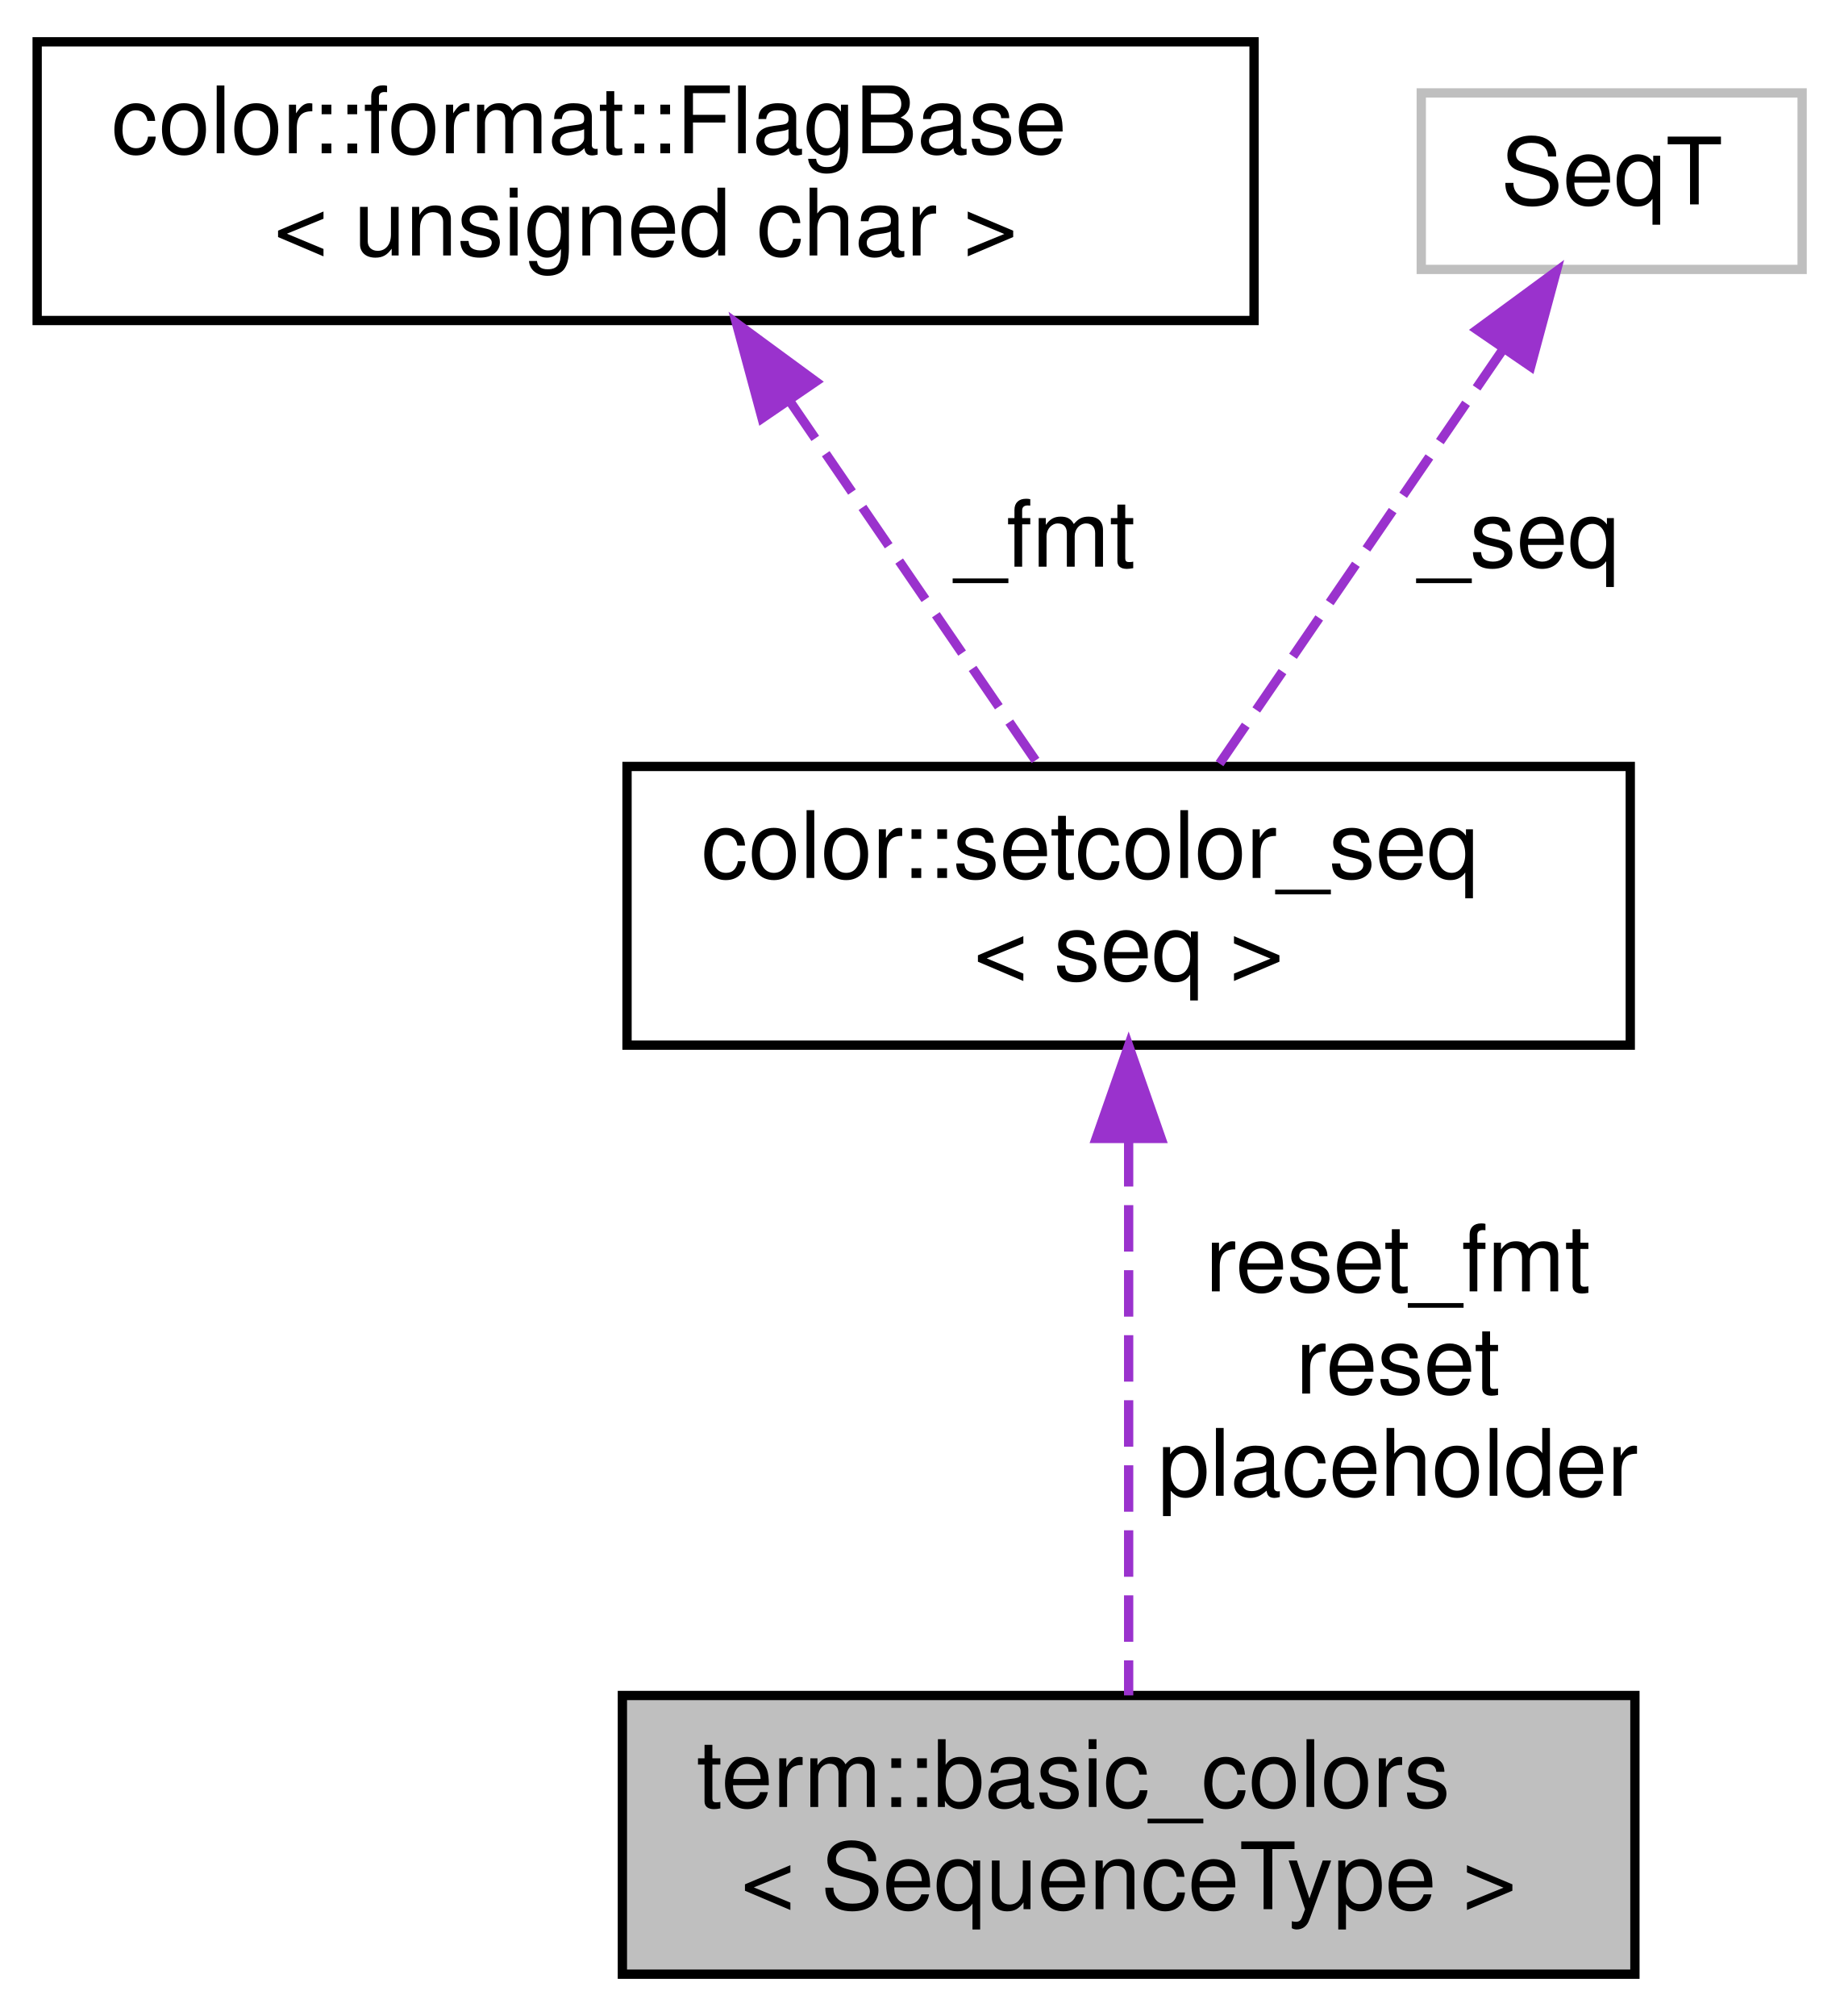
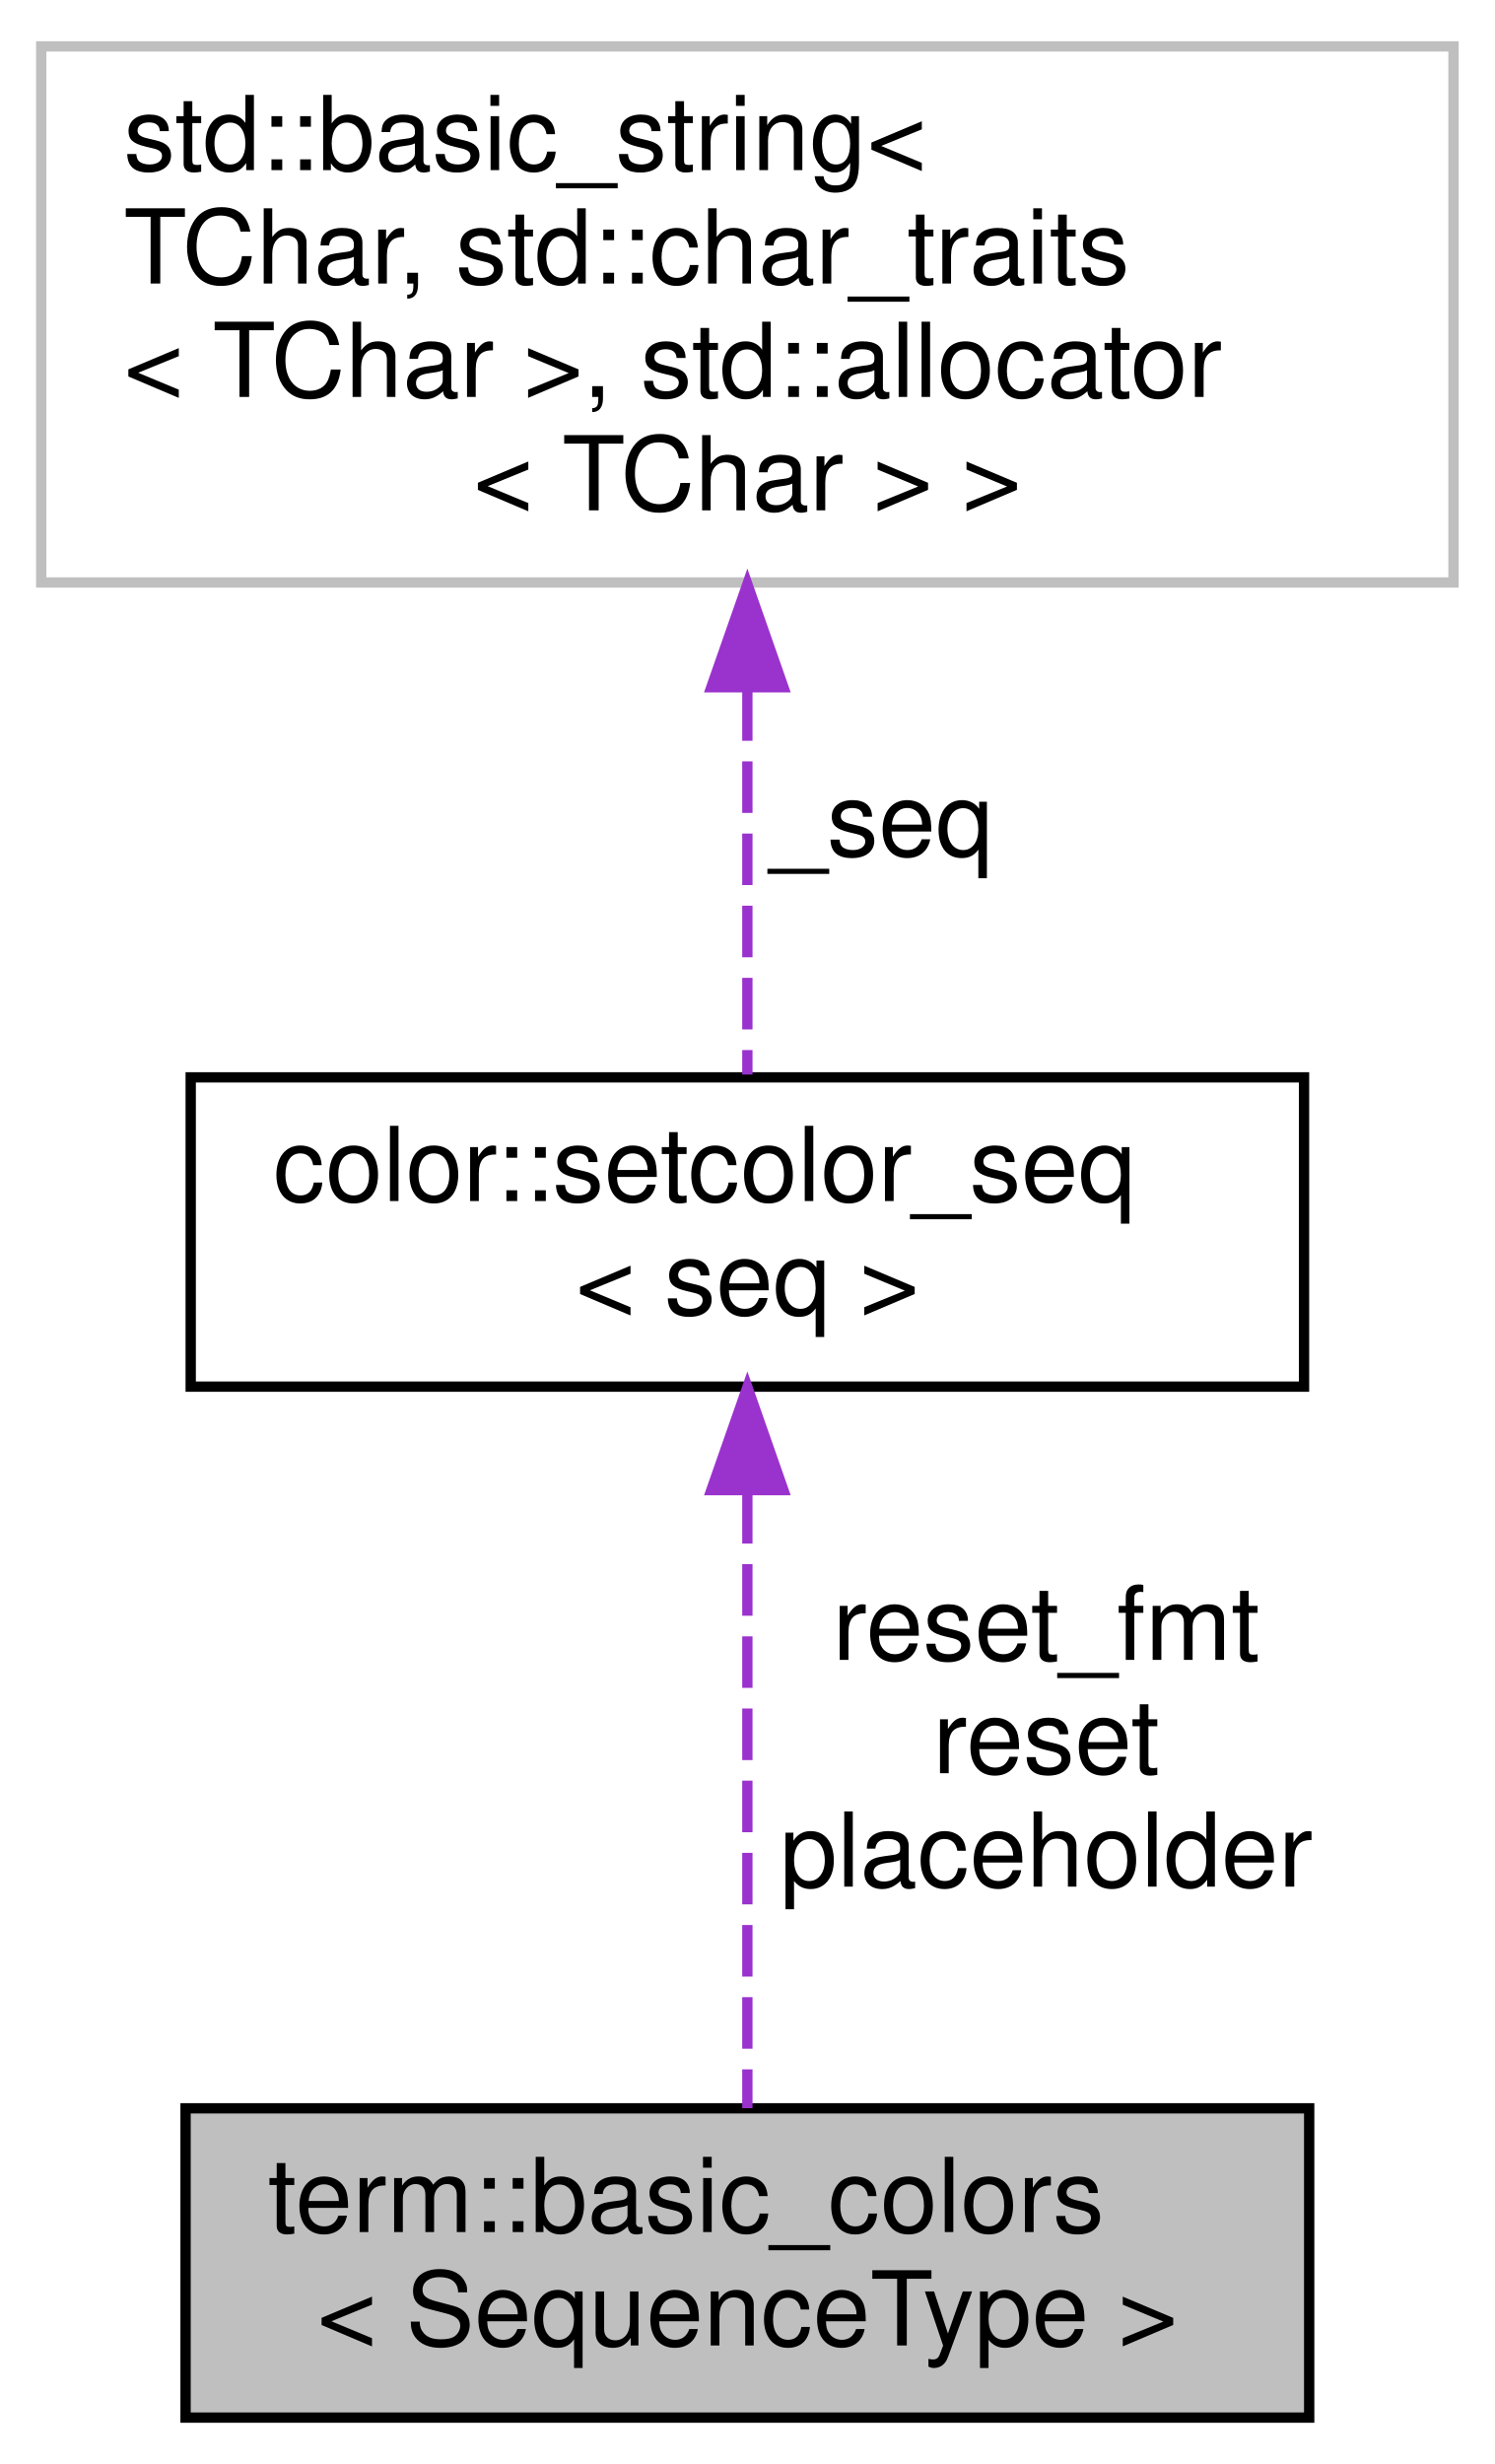
- <svg xmlns="http://www.w3.org/2000/svg" xmlns:xlink="http://www.w3.org/1999/xlink" width="198pt" height="217pt" viewBox="0.00 0.00 198.00 217.00">
-   <g id="graph0" class="graph" transform="scale(1 1) rotate(0) translate(4 213)">
+ <svg xmlns="http://www.w3.org/2000/svg" xmlns:xlink="http://www.w3.org/1999/xlink" width="145pt" height="239pt" viewBox="0.00 0.00 145.00 239.00">
+   <g id="graph0" class="graph" transform="scale(1 1) rotate(0) translate(4 235)">
    <g id="node1" class="node">
      <g id="a_node1">
        <a xlink:title="A simple color palette object that allows some useful features like a global color toggle,...">
-           <polygon fill="#bfbfbf" stroke="black" points="63,-0.5 63,-30.5 172,-30.5 172,-0.5 63,-0.5" />
-           <text text-anchor="start" x="71" y="-18.5" font-family="Helvetica,sans-Serif" font-size="10.00">term::basic_colors</text>
-           <text text-anchor="middle" x="117.5" y="-7.5" font-family="Helvetica,sans-Serif" font-size="10.00">&lt; SequenceType &gt;</text>
+           <polygon fill="#bfbfbf" stroke="black" points="14,-0.5 14,-30.5 123,-30.5 123,-0.5 14,-0.5" />
+           <text text-anchor="start" x="22" y="-18.5" font-family="Helvetica,sans-Serif" font-size="10.00">term::basic_colors</text>
+           <text text-anchor="middle" x="68.5" y="-7.5" font-family="Helvetica,sans-Serif" font-size="10.00">&lt; SequenceType &gt;</text>
        </a>
      </g>
    </g>
    <g id="node2" class="node">
      <g id="a_node2">
        <a xlink:href="structcolor_1_1setcolor__seq.html" target="_top" xlink:title=" ">
-           <polygon fill="none" stroke="black" points="63.5,-100.5 63.5,-130.5 171.5,-130.5 171.5,-100.5 63.5,-100.5" />
-           <text text-anchor="start" x="71.5" y="-118.5" font-family="Helvetica,sans-Serif" font-size="10.00">color::setcolor_seq</text>
-           <text text-anchor="middle" x="117.5" y="-107.5" font-family="Helvetica,sans-Serif" font-size="10.00">&lt; seq &gt;</text>
+           <polygon fill="none" stroke="black" points="14.5,-100.5 14.5,-130.5 122.5,-130.5 122.5,-100.5 14.5,-100.5" />
+           <text text-anchor="start" x="22.5" y="-118.5" font-family="Helvetica,sans-Serif" font-size="10.00">color::setcolor_seq</text>
+           <text text-anchor="middle" x="68.5" y="-107.5" font-family="Helvetica,sans-Serif" font-size="10.00">&lt; seq &gt;</text>
        </a>
      </g>
    </g>
    <g id="edge1" class="edge">
-       <path fill="none" stroke="#9a32cd" stroke-dasharray="5,2" d="M117.5,-90.28C117.5,-71.48 117.5,-46.08 117.5,-30.51" />
-       <polygon fill="#9a32cd" stroke="#9a32cd" points="114,-90.46 117.5,-100.46 121,-90.46 114,-90.46" />
-       <text text-anchor="middle" x="146.5" y="-74" font-family="Helvetica,sans-Serif" font-size="10.00"> reset_fmt</text>
-       <text text-anchor="middle" x="146.5" y="-63" font-family="Helvetica,sans-Serif" font-size="10.00">reset</text>
-       <text text-anchor="middle" x="146.5" y="-52" font-family="Helvetica,sans-Serif" font-size="10.00">placeholder</text>
+       <path fill="none" stroke="#9a32cd" stroke-dasharray="5,2" d="M68.5,-90.28C68.5,-71.48 68.5,-46.08 68.5,-30.51" />
+       <polygon fill="#9a32cd" stroke="#9a32cd" points="65,-90.46 68.5,-100.46 72,-90.46 65,-90.46" />
+       <text text-anchor="middle" x="97.5" y="-74" font-family="Helvetica,sans-Serif" font-size="10.00"> reset_fmt</text>
+       <text text-anchor="middle" x="97.5" y="-63" font-family="Helvetica,sans-Serif" font-size="10.00">reset</text>
+       <text text-anchor="middle" x="97.5" y="-52" font-family="Helvetica,sans-Serif" font-size="10.00">placeholder</text>
    </g>
    <g id="node3" class="node">
      <g id="a_node3">
-         <a xlink:href="classcolor_1_1format_1_1_flag_base.html" target="_top" xlink:title=" ">
-           <polygon fill="none" stroke="black" points="0,-178.5 0,-208.5 131,-208.5 131,-178.5 0,-178.5" />
-           <text text-anchor="start" x="8" y="-196.5" font-family="Helvetica,sans-Serif" font-size="10.00">color::format::FlagBase</text>
-           <text text-anchor="middle" x="65.5" y="-185.5" font-family="Helvetica,sans-Serif" font-size="10.00">&lt; unsigned char &gt;</text>
+         <a xlink:title=" ">
+           <polygon fill="none" stroke="#bfbfbf" points="0,-178.5 0,-230.5 137,-230.5 137,-178.5 0,-178.5" />
+           <text text-anchor="start" x="8" y="-218.5" font-family="Helvetica,sans-Serif" font-size="10.00">std::basic_string&lt;</text>
+           <text text-anchor="start" x="8" y="-207.5" font-family="Helvetica,sans-Serif" font-size="10.00"> TChar, std::char_traits</text>
+           <text text-anchor="start" x="8" y="-196.5" font-family="Helvetica,sans-Serif" font-size="10.00">&lt; TChar &gt;, std::allocator</text>
+           <text text-anchor="middle" x="68.5" y="-185.5" font-family="Helvetica,sans-Serif" font-size="10.00">&lt; TChar &gt; &gt;</text>
        </a>
      </g>
    </g>
    <g id="edge2" class="edge">
-       <path fill="none" stroke="#9a32cd" stroke-dasharray="5,2" d="M80.94,-169.94C89.63,-157.23 100.22,-141.75 107.76,-130.73" />
-       <polygon fill="#9a32cd" stroke="#9a32cd" points="78.04,-167.98 75.28,-178.2 83.82,-171.93 78.04,-167.98" />
-       <text text-anchor="middle" x="108.5" y="-152" font-family="Helvetica,sans-Serif" font-size="10.00"> _fmt</text>
-     </g>
-     <g id="node4" class="node">
-       <g id="a_node4">
-         <a xlink:title=" ">
-           <polygon fill="none" stroke="#bfbfbf" points="149,-184 149,-203 190,-203 190,-184 149,-184" />
-           <text text-anchor="middle" x="169.5" y="-191" font-family="Helvetica,sans-Serif" font-size="10.00">SeqT</text>
-         </a>
-       </g>
-     </g>
-     <g id="edge3" class="edge">
-       <path fill="none" stroke="#9a32cd" stroke-dasharray="5,2" d="M157.78,-175.37C148.52,-161.83 135.75,-143.17 127.09,-130.52" />
-       <polygon fill="#9a32cd" stroke="#9a32cd" points="155,-177.51 163.53,-183.78 160.78,-173.55 155,-177.51" />
-       <text text-anchor="middle" x="159.5" y="-152" font-family="Helvetica,sans-Serif" font-size="10.00"> _seq</text>
+       <path fill="none" stroke="#9a32cd" stroke-dasharray="5,2" d="M68.5,-168.15C68.5,-155.05 68.5,-140.93 68.5,-130.77" />
+       <polygon fill="#9a32cd" stroke="#9a32cd" points="65,-168.34 68.5,-178.34 72,-168.34 65,-168.34" />
+       <text text-anchor="middle" x="81.5" y="-152" font-family="Helvetica,sans-Serif" font-size="10.00"> _seq</text>
    </g>
  </g>
</svg>
